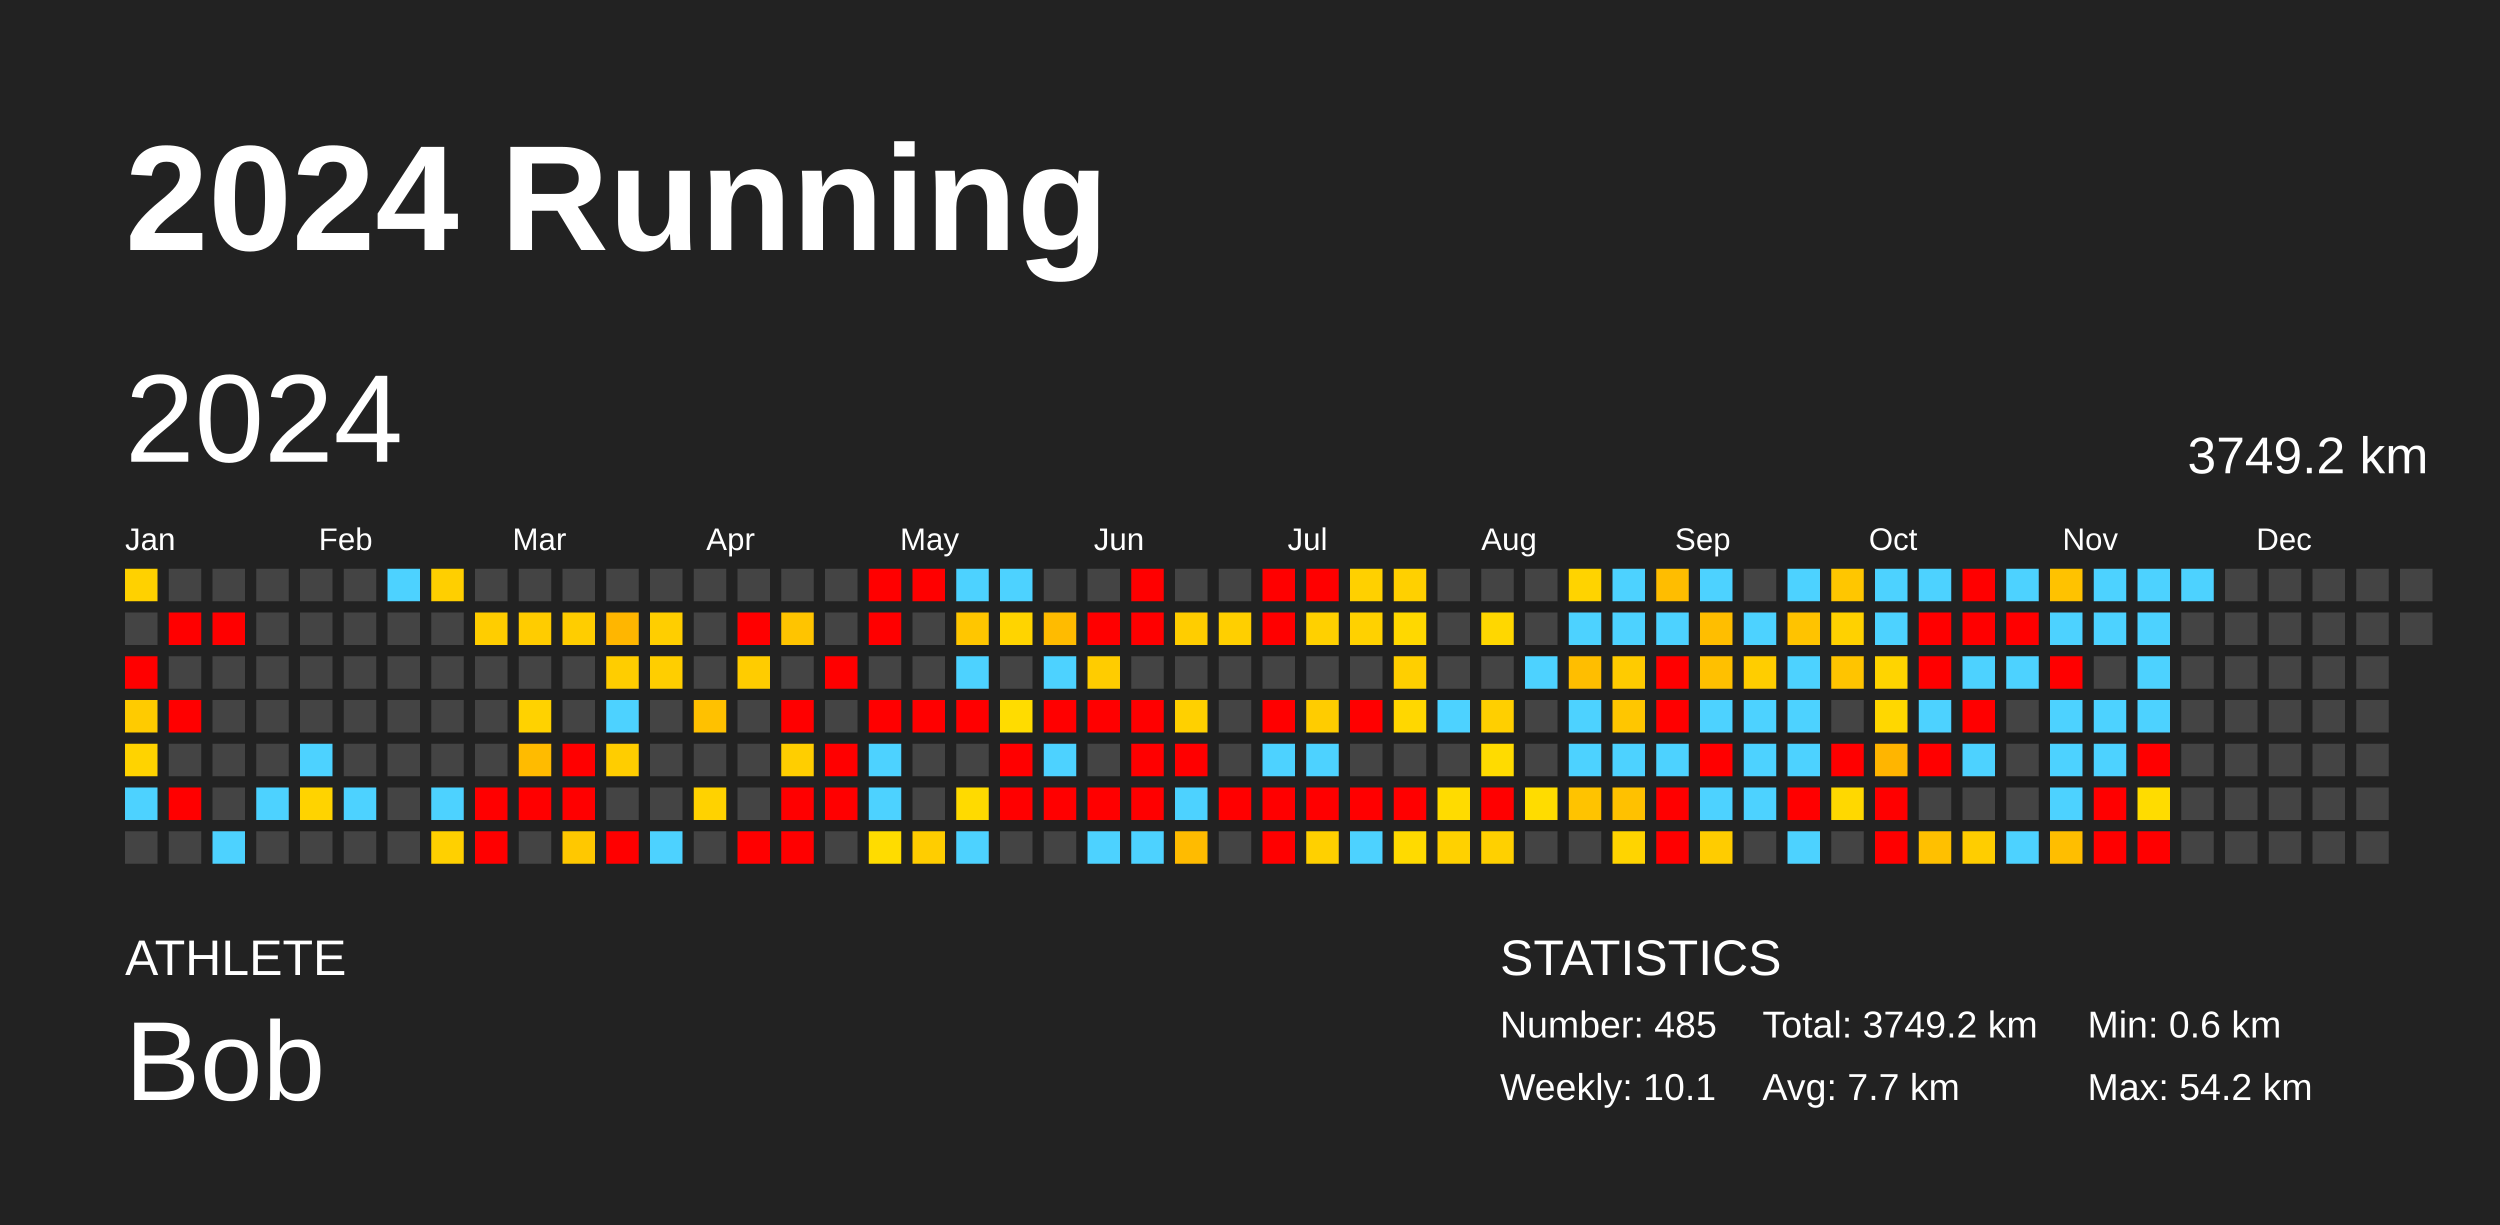
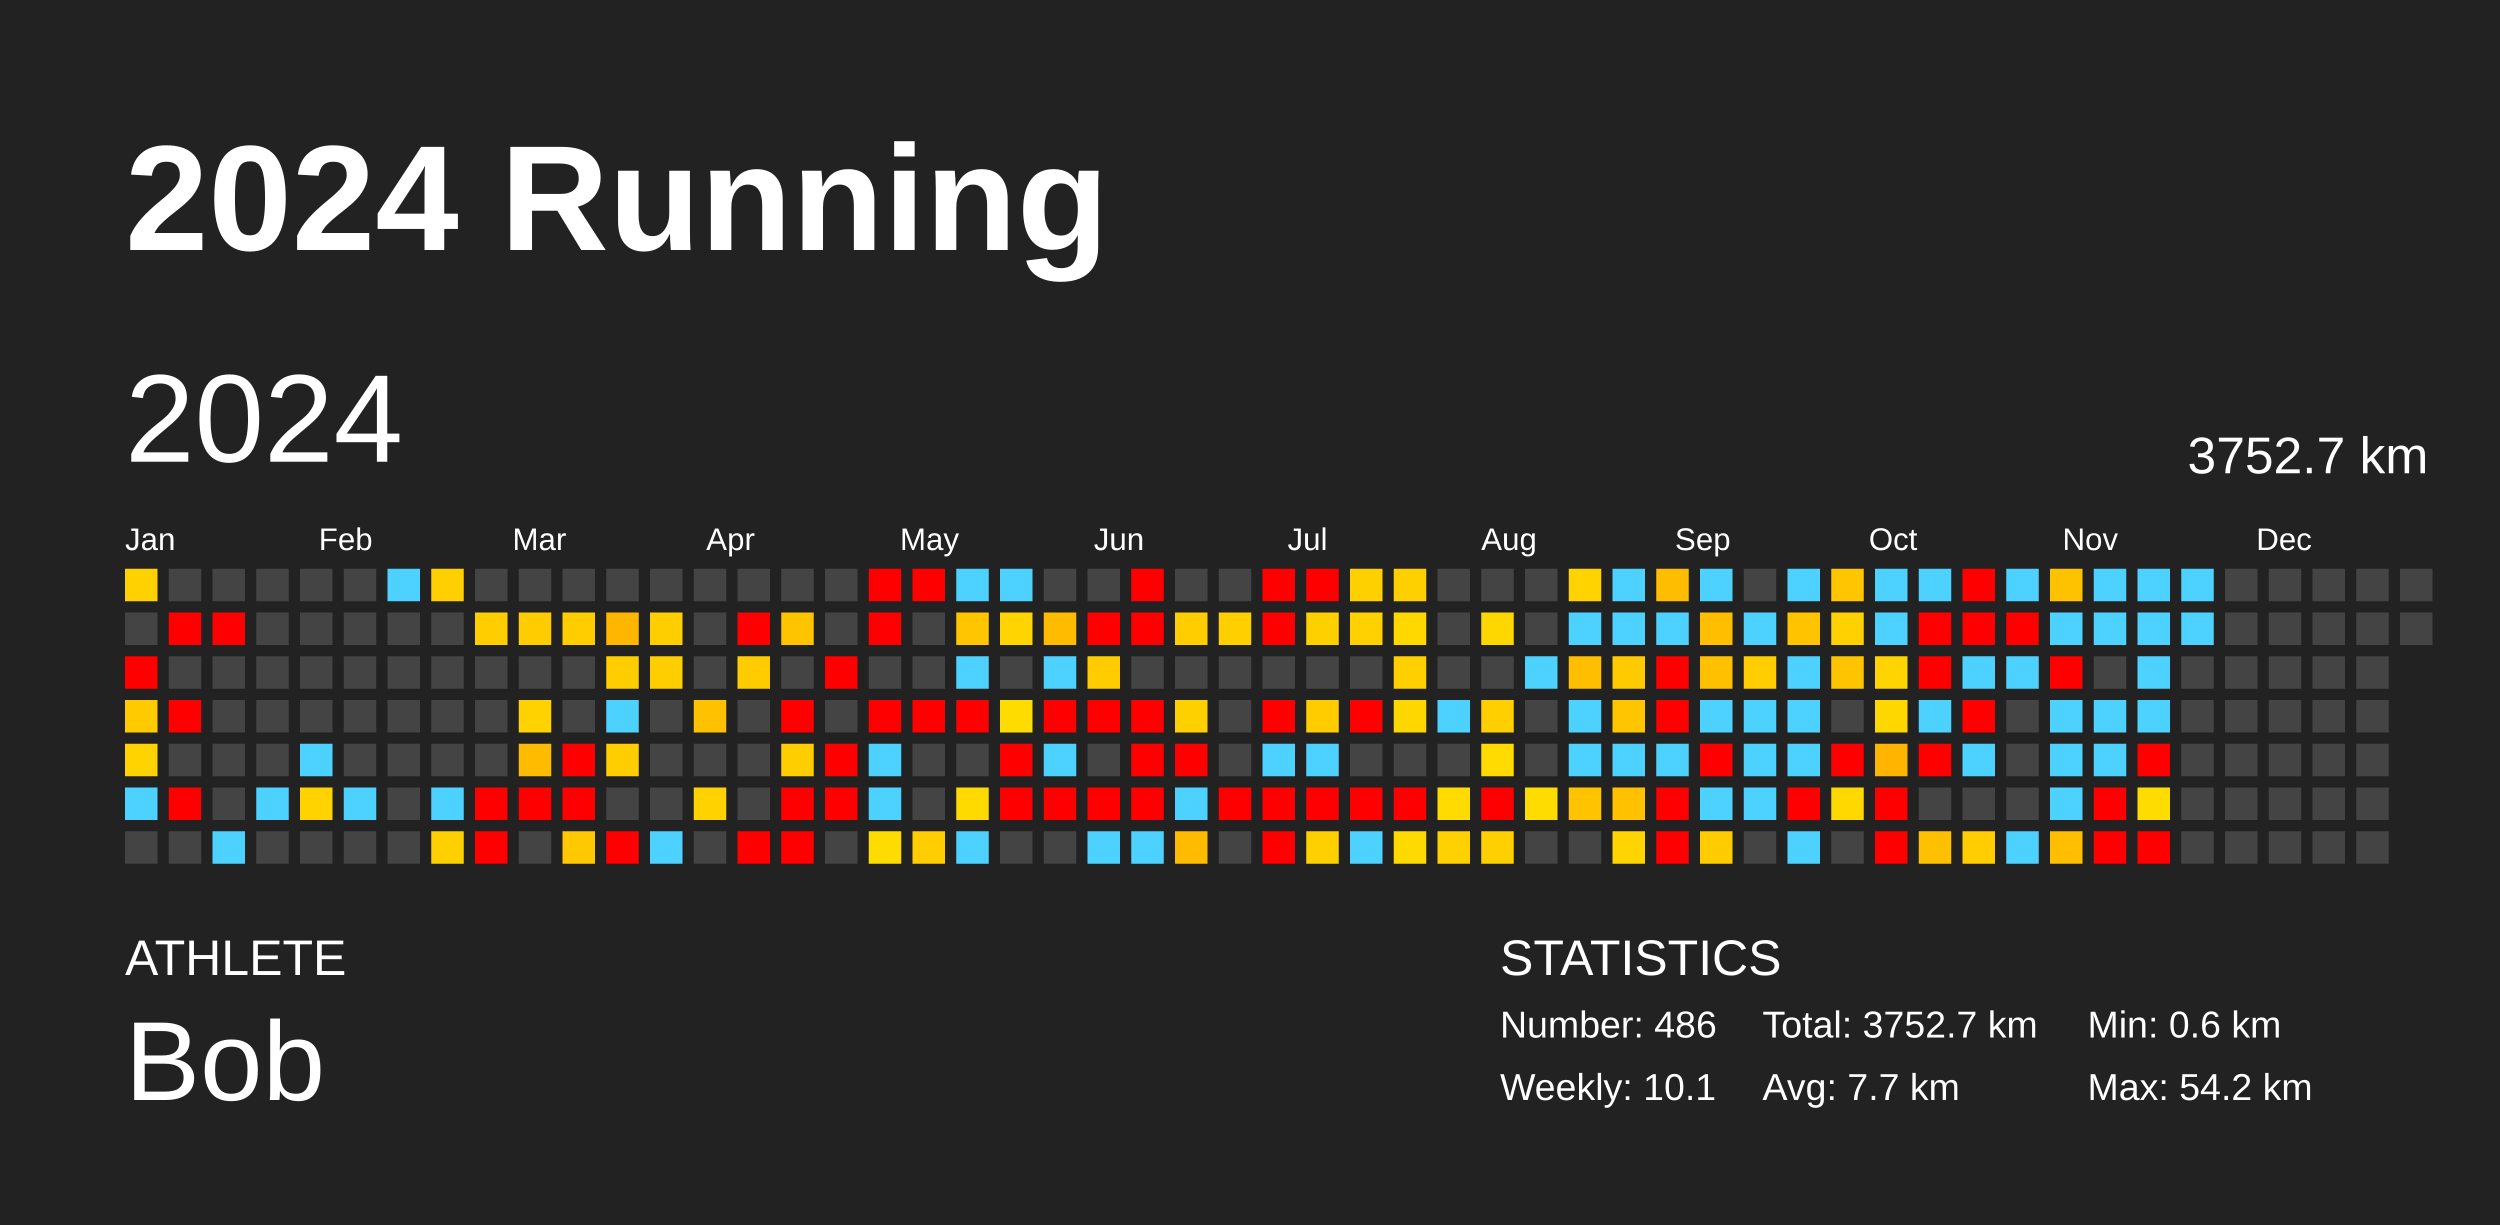
<svg xmlns="http://www.w3.org/2000/svg" baseProfile="full" height="98mm" version="1.1" viewBox="0,0,200,98" width="200mm">
  <defs />
  <rect fill="#222222" height="98" width="200" x="0" y="0" />
  <text fill="#FFFFFF" style="font-size:12px; font-family:Arial; font-weight:bold;" x="10" y="20">2024 Running</text>
  <text fill="#FFFFFF" style="font-size:4px; font-family:Arial" x="10" y="78">ATHLETE</text>
  <text fill="#FFFFFF" style="font-size:9px; font-family:Arial" x="10" y="88">Bob</text>
  <text fill="#FFFFFF" style="font-size:4px; font-family:Arial" x="120" y="78">STATISTICS</text>
-   <text fill="#FFFFFF" style="font-size:3px; font-family:Arial" x="120" y="83">Number: 485</text>
+   <text fill="#FFFFFF" style="font-size:3px; font-family:Arial" x="120" y="83">Number: 486</text>
  <text fill="#FFFFFF" style="font-size:3px; font-family:Arial" x="120" y="88">Weekly: 10.1</text>
-   <text fill="#FFFFFF" style="font-size:3px; font-family:Arial" x="141" y="83">Total: 3749.2 km</text>
+   <text fill="#FFFFFF" style="font-size:3px; font-family:Arial" x="141" y="83">Total: 3752.7 km</text>
  <text fill="#FFFFFF" style="font-size:3px; font-family:Arial" x="141" y="88">Avg: 7.7 km</text>
  <text fill="#FFFFFF" style="font-size:3px; font-family:Arial" x="167" y="83">Min: 0.6 km</text>
  <text fill="#FFFFFF" style="font-size:3px; font-family:Arial" x="167" y="88">Max: 54.2 km</text>
  <text dominant-baseline="hanging" fill="#FFFFFF" style="font-size:10.0px; font-family:Arial;" x="10" y="30">2024</text>
-   <text dominant-baseline="hanging" fill="#FFFFFF" style="font-size:4.125px; font-family:Arial;" x="175" y="35">3749.2 km</text>
+   <text dominant-baseline="hanging" fill="#FFFFFF" style="font-size:4.125px; font-family:Arial;" x="175" y="35">3752.7 km</text>
  <text fill="#FFFFFF" style="font-size:2.5px; font-family:Arial" x="10.0" y="44">Jan</text>
  <text fill="#FFFFFF" style="font-size:2.5px; font-family:Arial" x="25.5" y="44">Feb</text>
  <text fill="#FFFFFF" style="font-size:2.5px; font-family:Arial" x="41.0" y="44">Mar</text>
  <text fill="#FFFFFF" style="font-size:2.5px; font-family:Arial" x="56.5" y="44">Apr</text>
  <text fill="#FFFFFF" style="font-size:2.5px; font-family:Arial" x="72.0" y="44">May</text>
  <text fill="#FFFFFF" style="font-size:2.5px; font-family:Arial" x="87.5" y="44">Jun</text>
  <text fill="#FFFFFF" style="font-size:2.5px; font-family:Arial" x="103.0" y="44">Jul</text>
  <text fill="#FFFFFF" style="font-size:2.5px; font-family:Arial" x="118.5" y="44">Aug</text>
  <text fill="#FFFFFF" style="font-size:2.5px; font-family:Arial" x="134.0" y="44">Sep</text>
  <text fill="#FFFFFF" style="font-size:2.5px; font-family:Arial" x="149.5" y="44">Oct</text>
  <text fill="#FFFFFF" style="font-size:2.5px; font-family:Arial" x="165.0" y="44">Nov</text>
  <text fill="#FFFFFF" style="font-size:2.5px; font-family:Arial" x="180.5" y="44">Dec</text>
  <rect fill="#ffd100" height="2.6" width="2.6" x="10.0" y="45.5" />
  <rect fill="#444444" height="2.6" width="2.6" x="10.0" y="49.0" />
  <rect fill="red" height="2.6" width="2.6" x="10.0" y="52.5" />
  <rect fill="#ffcb00" height="2.6" width="2.6" x="10.0" y="56.0" />
  <rect fill="#ffd300" height="2.6" width="2.6" x="10.0" y="59.5" />
  <rect fill="#4dd2ff" height="2.6" width="2.6" x="10.0" y="63.0" />
  <rect fill="#444444" height="2.6" width="2.6" x="10.0" y="66.5" />
  <rect fill="#444444" height="2.6" width="2.6" x="13.5" y="45.5" />
  <rect fill="red" height="2.6" width="2.6" x="13.5" y="49.0" />
  <rect fill="#444444" height="2.6" width="2.6" x="13.5" y="52.5" />
  <rect fill="red" height="2.6" width="2.6" x="13.5" y="56.0" />
  <rect fill="#444444" height="2.6" width="2.6" x="13.5" y="59.5" />
  <rect fill="red" height="2.6" width="2.6" x="13.5" y="63.0" />
  <rect fill="#444444" height="2.6" width="2.6" x="13.5" y="66.5" />
  <rect fill="#444444" height="2.6" width="2.6" x="17.0" y="45.5" />
  <rect fill="red" height="2.6" width="2.6" x="17.0" y="49.0" />
  <rect fill="#444444" height="2.6" width="2.6" x="17.0" y="52.5" />
  <rect fill="#444444" height="2.6" width="2.6" x="17.0" y="56.0" />
  <rect fill="#444444" height="2.6" width="2.6" x="17.0" y="59.5" />
  <rect fill="#444444" height="2.6" width="2.6" x="17.0" y="63.0" />
  <rect fill="#4dd2ff" height="2.6" width="2.6" x="17.0" y="66.5" />
  <rect fill="#444444" height="2.6" width="2.6" x="20.5" y="45.5" />
  <rect fill="#444444" height="2.6" width="2.6" x="20.5" y="49.0" />
  <rect fill="#444444" height="2.6" width="2.6" x="20.5" y="52.5" />
  <rect fill="#444444" height="2.6" width="2.6" x="20.5" y="56.0" />
  <rect fill="#444444" height="2.6" width="2.6" x="20.5" y="59.5" />
  <rect fill="#4dd2ff" height="2.6" width="2.6" x="20.5" y="63.0" />
  <rect fill="#444444" height="2.6" width="2.6" x="20.5" y="66.5" />
  <rect fill="#444444" height="2.6" width="2.6" x="24.0" y="45.5" />
  <rect fill="#444444" height="2.6" width="2.6" x="24.0" y="49.0" />
  <rect fill="#444444" height="2.6" width="2.6" x="24.0" y="52.5" />
  <rect fill="#444444" height="2.6" width="2.6" x="24.0" y="56.0" />
  <rect fill="#4dd2ff" height="2.6" width="2.6" x="24.0" y="59.5" />
  <rect fill="#ffd300" height="2.6" width="2.6" x="24.0" y="63.0" />
  <rect fill="#444444" height="2.6" width="2.6" x="24.0" y="66.5" />
  <rect fill="#444444" height="2.6" width="2.6" x="27.5" y="45.5" />
  <rect fill="#444444" height="2.6" width="2.6" x="27.5" y="49.0" />
  <rect fill="#444444" height="2.6" width="2.6" x="27.5" y="52.5" />
  <rect fill="#444444" height="2.6" width="2.6" x="27.5" y="56.0" />
  <rect fill="#444444" height="2.6" width="2.6" x="27.5" y="59.5" />
  <rect fill="#4dd2ff" height="2.6" width="2.6" x="27.5" y="63.0" />
  <rect fill="#444444" height="2.6" width="2.6" x="27.5" y="66.5" />
  <rect fill="#4dd2ff" height="2.6" width="2.6" x="31.0" y="45.5" />
  <rect fill="#444444" height="2.6" width="2.6" x="31.0" y="49.0" />
  <rect fill="#444444" height="2.6" width="2.6" x="31.0" y="52.5" />
  <rect fill="#444444" height="2.6" width="2.6" x="31.0" y="56.0" />
  <rect fill="#444444" height="2.6" width="2.6" x="31.0" y="59.5" />
  <rect fill="#444444" height="2.6" width="2.6" x="31.0" y="63.0" />
  <rect fill="#444444" height="2.6" width="2.6" x="31.0" y="66.5" />
  <rect fill="#ffcf00" height="2.6" width="2.6" x="34.5" y="45.5" />
  <rect fill="#444444" height="2.6" width="2.6" x="34.5" y="49.0" />
  <rect fill="#444444" height="2.6" width="2.6" x="34.5" y="52.5" />
  <rect fill="#444444" height="2.6" width="2.6" x="34.5" y="56.0" />
  <rect fill="#444444" height="2.6" width="2.6" x="34.5" y="59.5" />
  <rect fill="#4dd2ff" height="2.6" width="2.6" x="34.5" y="63.0" />
  <rect fill="#ffd000" height="2.6" width="2.6" x="34.5" y="66.5" />
  <rect fill="#444444" height="2.6" width="2.6" x="38.0" y="45.5" />
  <rect fill="#ffcd00" height="2.6" width="2.6" x="38.0" y="49.0" />
  <rect fill="#444444" height="2.6" width="2.6" x="38.0" y="52.5" />
  <rect fill="#444444" height="2.6" width="2.6" x="38.0" y="56.0" />
  <rect fill="#444444" height="2.6" width="2.6" x="38.0" y="59.5" />
  <rect fill="red" height="2.6" width="2.6" x="38.0" y="63.0" />
  <rect fill="red" height="2.6" width="2.6" x="38.0" y="66.5" />
  <rect fill="#444444" height="2.6" width="2.6" x="41.5" y="45.5" />
  <rect fill="#ffcc00" height="2.6" width="2.6" x="41.5" y="49.0" />
  <rect fill="#444444" height="2.6" width="2.6" x="41.5" y="52.5" />
  <rect fill="#ffd200" height="2.6" width="2.6" x="41.5" y="56.0" />
  <rect fill="#ffbb00" height="2.6" width="2.6" x="41.5" y="59.5" />
  <rect fill="red" height="2.6" width="2.6" x="41.5" y="63.0" />
  <rect fill="#444444" height="2.6" width="2.6" x="41.5" y="66.5" />
  <rect fill="#444444" height="2.6" width="2.6" x="45.0" y="45.5" />
  <rect fill="#ffcd00" height="2.6" width="2.6" x="45.0" y="49.0" />
  <rect fill="#444444" height="2.6" width="2.6" x="45.0" y="52.5" />
  <rect fill="#444444" height="2.6" width="2.6" x="45.0" y="56.0" />
  <rect fill="red" height="2.6" width="2.6" x="45.0" y="59.5" />
  <rect fill="red" height="2.6" width="2.6" x="45.0" y="63.0" />
  <rect fill="#ffc800" height="2.6" width="2.6" x="45.0" y="66.5" />
  <rect fill="#444444" height="2.6" width="2.6" x="48.5" y="45.5" />
  <rect fill="#ffb600" height="2.6" width="2.6" x="48.5" y="49.0" />
  <rect fill="#ffcd00" height="2.6" width="2.6" x="48.5" y="52.5" />
  <rect fill="#4dd2ff" height="2.6" width="2.6" x="48.5" y="56.0" />
  <rect fill="#ffcd00" height="2.6" width="2.6" x="48.5" y="59.5" />
  <rect fill="#444444" height="2.6" width="2.6" x="48.5" y="63.0" />
  <rect fill="red" height="2.6" width="2.6" x="48.5" y="66.5" />
  <rect fill="#444444" height="2.6" width="2.6" x="52.0" y="45.5" />
  <rect fill="#ffce00" height="2.6" width="2.6" x="52.0" y="49.0" />
  <rect fill="#ffce00" height="2.6" width="2.6" x="52.0" y="52.5" />
  <rect fill="#444444" height="2.6" width="2.6" x="52.0" y="56.0" />
  <rect fill="#444444" height="2.6" width="2.6" x="52.0" y="59.5" />
  <rect fill="#444444" height="2.6" width="2.6" x="52.0" y="63.0" />
  <rect fill="#4dd2ff" height="2.6" width="2.6" x="52.0" y="66.5" />
  <rect fill="#444444" height="2.6" width="2.6" x="55.5" y="45.5" />
  <rect fill="#444444" height="2.6" width="2.6" x="55.5" y="49.0" />
  <rect fill="#444444" height="2.6" width="2.6" x="55.5" y="52.5" />
  <rect fill="#ffc100" height="2.6" width="2.6" x="55.5" y="56.0" />
  <rect fill="#444444" height="2.6" width="2.6" x="55.5" y="59.5" />
  <rect fill="#ffd200" height="2.6" width="2.6" x="55.5" y="63.0" />
  <rect fill="#444444" height="2.6" width="2.6" x="55.5" y="66.5" />
  <rect fill="#444444" height="2.6" width="2.6" x="59.0" y="45.5" />
  <rect fill="red" height="2.6" width="2.6" x="59.0" y="49.0" />
  <rect fill="#ffcc00" height="2.6" width="2.6" x="59.0" y="52.5" />
  <rect fill="#444444" height="2.6" width="2.6" x="59.0" y="56.0" />
  <rect fill="#444444" height="2.6" width="2.6" x="59.0" y="59.5" />
  <rect fill="#444444" height="2.6" width="2.6" x="59.0" y="63.0" />
  <rect fill="red" height="2.6" width="2.6" x="59.0" y="66.5" />
  <rect fill="#444444" height="2.6" width="2.6" x="62.5" y="45.5" />
  <rect fill="#ffc400" height="2.6" width="2.6" x="62.5" y="49.0" />
  <rect fill="#444444" height="2.6" width="2.6" x="62.5" y="52.5" />
  <rect fill="red" height="2.6" width="2.6" x="62.5" y="56.0" />
  <rect fill="#ffce00" height="2.6" width="2.6" x="62.5" y="59.5" />
  <rect fill="red" height="2.6" width="2.6" x="62.5" y="63.0" />
  <rect fill="red" height="2.6" width="2.6" x="62.5" y="66.5" />
  <rect fill="#444444" height="2.6" width="2.6" x="66.0" y="45.5" />
  <rect fill="#444444" height="2.6" width="2.6" x="66.0" y="49.0" />
  <rect fill="red" height="2.6" width="2.6" x="66.0" y="52.5" />
  <rect fill="#444444" height="2.6" width="2.6" x="66.0" y="56.0" />
  <rect fill="red" height="2.6" width="2.6" x="66.0" y="59.5" />
  <rect fill="red" height="2.6" width="2.6" x="66.0" y="63.0" />
  <rect fill="#444444" height="2.6" width="2.6" x="66.0" y="66.5" />
  <rect fill="red" height="2.6" width="2.6" x="69.5" y="45.5" />
  <rect fill="red" height="2.6" width="2.6" x="69.5" y="49.0" />
  <rect fill="#444444" height="2.6" width="2.6" x="69.5" y="52.5" />
  <rect fill="red" height="2.6" width="2.6" x="69.5" y="56.0" />
  <rect fill="#4dd2ff" height="2.6" width="2.6" x="69.5" y="59.5" />
  <rect fill="#4dd2ff" height="2.6" width="2.6" x="69.5" y="63.0" />
  <rect fill="#ffdc00" height="2.6" width="2.6" x="69.5" y="66.5" />
  <rect fill="red" height="2.6" width="2.6" x="73.0" y="45.5" />
  <rect fill="#444444" height="2.6" width="2.6" x="73.0" y="49.0" />
  <rect fill="#444444" height="2.6" width="2.6" x="73.0" y="52.5" />
  <rect fill="red" height="2.6" width="2.6" x="73.0" y="56.0" />
  <rect fill="#444444" height="2.6" width="2.6" x="73.0" y="59.5" />
  <rect fill="#444444" height="2.6" width="2.6" x="73.0" y="63.0" />
  <rect fill="#ffcd00" height="2.6" width="2.6" x="73.0" y="66.5" />
  <rect fill="#4dd2ff" height="2.6" width="2.6" x="76.5" y="45.5" />
  <rect fill="#ffc600" height="2.6" width="2.6" x="76.5" y="49.0" />
  <rect fill="#4dd2ff" height="2.6" width="2.6" x="76.5" y="52.5" />
  <rect fill="red" height="2.6" width="2.6" x="76.5" y="56.0" />
  <rect fill="#444444" height="2.6" width="2.6" x="76.5" y="59.5" />
  <rect fill="#ffda00" height="2.6" width="2.6" x="76.5" y="63.0" />
  <rect fill="#4dd2ff" height="2.6" width="2.6" x="76.5" y="66.5" />
  <rect fill="#4dd2ff" height="2.6" width="2.6" x="80.0" y="45.5" />
  <rect fill="#ffd400" height="2.6" width="2.6" x="80.0" y="49.0" />
  <rect fill="#444444" height="2.6" width="2.6" x="80.0" y="52.5" />
  <rect fill="#ffdc00" height="2.6" width="2.6" x="80.0" y="56.0" />
  <rect fill="red" height="2.6" width="2.6" x="80.0" y="59.5" />
  <rect fill="red" height="2.6" width="2.6" x="80.0" y="63.0" />
  <rect fill="#444444" height="2.6" width="2.6" x="80.0" y="66.5" />
  <rect fill="#444444" height="2.6" width="2.6" x="83.5" y="45.5" />
  <rect fill="#ffbb00" height="2.6" width="2.6" x="83.5" y="49.0" />
  <rect fill="#4dd2ff" height="2.6" width="2.6" x="83.5" y="52.5" />
  <rect fill="red" height="2.6" width="2.6" x="83.5" y="56.0" />
  <rect fill="#4dd2ff" height="2.6" width="2.6" x="83.5" y="59.5" />
  <rect fill="red" height="2.6" width="2.6" x="83.5" y="63.0" />
  <rect fill="#444444" height="2.6" width="2.6" x="83.5" y="66.5" />
  <rect fill="#444444" height="2.6" width="2.6" x="87.0" y="45.5" />
  <rect fill="red" height="2.6" width="2.6" x="87.0" y="49.0" />
  <rect fill="#ffcc00" height="2.6" width="2.6" x="87.0" y="52.5" />
  <rect fill="red" height="2.6" width="2.6" x="87.0" y="56.0" />
  <rect fill="#444444" height="2.6" width="2.6" x="87.0" y="59.5" />
  <rect fill="red" height="2.6" width="2.6" x="87.0" y="63.0" />
  <rect fill="#4dd2ff" height="2.6" width="2.6" x="87.0" y="66.5" />
  <rect fill="red" height="2.6" width="2.6" x="90.5" y="45.5" />
  <rect fill="red" height="2.6" width="2.6" x="90.5" y="49.0" />
  <rect fill="#444444" height="2.6" width="2.6" x="90.5" y="52.5" />
  <rect fill="red" height="2.6" width="2.6" x="90.5" y="56.0" />
  <rect fill="red" height="2.6" width="2.6" x="90.5" y="59.5" />
  <rect fill="red" height="2.6" width="2.6" x="90.5" y="63.0" />
  <rect fill="#4dd2ff" height="2.6" width="2.6" x="90.5" y="66.5" />
  <rect fill="#444444" height="2.6" width="2.6" x="94.0" y="45.5" />
  <rect fill="#ffcd00" height="2.6" width="2.6" x="94.0" y="49.0" />
  <rect fill="#444444" height="2.6" width="2.6" x="94.0" y="52.5" />
  <rect fill="#ffd000" height="2.6" width="2.6" x="94.0" y="56.0" />
  <rect fill="red" height="2.6" width="2.6" x="94.0" y="59.5" />
  <rect fill="#4dd2ff" height="2.6" width="2.6" x="94.0" y="63.0" />
  <rect fill="#ffbb00" height="2.6" width="2.6" x="94.0" y="66.5" />
  <rect fill="#444444" height="2.6" width="2.6" x="97.5" y="45.5" />
  <rect fill="#ffcf00" height="2.6" width="2.6" x="97.5" y="49.0" />
  <rect fill="#444444" height="2.6" width="2.6" x="97.5" y="52.5" />
  <rect fill="#444444" height="2.6" width="2.6" x="97.5" y="56.0" />
  <rect fill="#444444" height="2.6" width="2.6" x="97.5" y="59.5" />
  <rect fill="red" height="2.6" width="2.6" x="97.5" y="63.0" />
  <rect fill="#444444" height="2.6" width="2.6" x="97.5" y="66.5" />
  <rect fill="red" height="2.6" width="2.6" x="101.0" y="45.5" />
  <rect fill="red" height="2.6" width="2.6" x="101.0" y="49.0" />
  <rect fill="#444444" height="2.6" width="2.6" x="101.0" y="52.5" />
  <rect fill="red" height="2.6" width="2.6" x="101.0" y="56.0" />
  <rect fill="#4dd2ff" height="2.6" width="2.6" x="101.0" y="59.5" />
  <rect fill="red" height="2.6" width="2.6" x="101.0" y="63.0" />
  <rect fill="red" height="2.6" width="2.6" x="101.0" y="66.5" />
  <rect fill="red" height="2.6" width="2.6" x="104.5" y="45.5" />
  <rect fill="#ffd000" height="2.6" width="2.6" x="104.5" y="49.0" />
  <rect fill="#444444" height="2.6" width="2.6" x="104.5" y="52.5" />
  <rect fill="#ffcc00" height="2.6" width="2.6" x="104.5" y="56.0" />
  <rect fill="#4dd2ff" height="2.6" width="2.6" x="104.5" y="59.5" />
  <rect fill="red" height="2.6" width="2.6" x="104.5" y="63.0" />
  <rect fill="#ffd000" height="2.6" width="2.6" x="104.5" y="66.5" />
  <rect fill="#ffd000" height="2.6" width="2.6" x="108.0" y="45.5" />
  <rect fill="#ffd100" height="2.6" width="2.6" x="108.0" y="49.0" />
  <rect fill="#444444" height="2.6" width="2.6" x="108.0" y="52.5" />
  <rect fill="red" height="2.6" width="2.6" x="108.0" y="56.0" />
  <rect fill="#444444" height="2.6" width="2.6" x="108.0" y="59.5" />
  <rect fill="red" height="2.6" width="2.6" x="108.0" y="63.0" />
  <rect fill="#4dd2ff" height="2.6" width="2.6" x="108.0" y="66.5" />
  <rect fill="#ffd000" height="2.6" width="2.6" x="111.5" y="45.5" />
  <rect fill="#ffd800" height="2.6" width="2.6" x="111.5" y="49.0" />
  <rect fill="#ffcf00" height="2.6" width="2.6" x="111.5" y="52.5" />
  <rect fill="#ffd700" height="2.6" width="2.6" x="111.5" y="56.0" />
  <rect fill="#444444" height="2.6" width="2.6" x="111.5" y="59.5" />
  <rect fill="red" height="2.6" width="2.6" x="111.5" y="63.0" />
  <rect fill="#ffda00" height="2.6" width="2.6" x="111.5" y="66.5" />
  <rect fill="#444444" height="2.6" width="2.6" x="115.0" y="45.5" />
  <rect fill="#444444" height="2.6" width="2.6" x="115.0" y="49.0" />
  <rect fill="#444444" height="2.6" width="2.6" x="115.0" y="52.5" />
  <rect fill="#4dd2ff" height="2.6" width="2.6" x="115.0" y="56.0" />
  <rect fill="#444444" height="2.6" width="2.6" x="115.0" y="59.5" />
  <rect fill="#ffdb00" height="2.6" width="2.6" x="115.0" y="63.0" />
  <rect fill="#ffd100" height="2.6" width="2.6" x="115.0" y="66.5" />
  <rect fill="#444444" height="2.6" width="2.6" x="118.5" y="45.5" />
  <rect fill="#ffd700" height="2.6" width="2.6" x="118.5" y="49.0" />
  <rect fill="#444444" height="2.6" width="2.6" x="118.5" y="52.5" />
  <rect fill="#ffcf00" height="2.6" width="2.6" x="118.5" y="56.0" />
  <rect fill="#ffdb00" height="2.6" width="2.6" x="118.5" y="59.5" />
  <rect fill="red" height="2.6" width="2.6" x="118.5" y="63.0" />
  <rect fill="#ffd000" height="2.6" width="2.6" x="118.5" y="66.5" />
  <rect fill="#444444" height="2.6" width="2.6" x="122.0" y="45.5" />
  <rect fill="#444444" height="2.6" width="2.6" x="122.0" y="49.0" />
  <rect fill="#4dd2ff" height="2.6" width="2.6" x="122.0" y="52.5" />
  <rect fill="#444444" height="2.6" width="2.6" x="122.0" y="56.0" />
  <rect fill="#444444" height="2.6" width="2.6" x="122.0" y="59.5" />
  <rect fill="#ffdc00" height="2.6" width="2.6" x="122.0" y="63.0" />
  <rect fill="#444444" height="2.6" width="2.6" x="122.0" y="66.5" />
  <rect fill="#ffd300" height="2.6" width="2.6" x="125.5" y="45.5" />
  <rect fill="#4dd2ff" height="2.6" width="2.6" x="125.5" y="49.0" />
  <rect fill="#ffbe00" height="2.6" width="2.6" x="125.5" y="52.5" />
  <rect fill="#4dd2ff" height="2.6" width="2.6" x="125.5" y="56.0" />
  <rect fill="#4dd2ff" height="2.6" width="2.6" x="125.5" y="59.5" />
  <rect fill="#ffc300" height="2.6" width="2.6" x="125.5" y="63.0" />
  <rect fill="#444444" height="2.6" width="2.6" x="125.5" y="66.5" />
  <rect fill="#4dd2ff" height="2.6" width="2.6" x="129.0" y="45.5" />
  <rect fill="#4dd2ff" height="2.6" width="2.6" x="129.0" y="49.0" />
  <rect fill="#ffcb00" height="2.6" width="2.6" x="129.0" y="52.5" />
  <rect fill="#ffc600" height="2.6" width="2.6" x="129.0" y="56.0" />
  <rect fill="#4dd2ff" height="2.6" width="2.6" x="129.0" y="59.5" />
  <rect fill="#ffc100" height="2.6" width="2.6" x="129.0" y="63.0" />
  <rect fill="#ffd400" height="2.6" width="2.6" x="129.0" y="66.5" />
  <rect fill="#ffbd00" height="2.6" width="2.6" x="132.5" y="45.5" />
  <rect fill="#4dd2ff" height="2.6" width="2.6" x="132.5" y="49.0" />
  <rect fill="red" height="2.6" width="2.6" x="132.5" y="52.5" />
  <rect fill="red" height="2.6" width="2.6" x="132.5" y="56.0" />
  <rect fill="#4dd2ff" height="2.6" width="2.6" x="132.5" y="59.5" />
  <rect fill="red" height="2.6" width="2.6" x="132.5" y="63.0" />
  <rect fill="red" height="2.6" width="2.6" x="132.5" y="66.5" />
  <rect fill="#4dd2ff" height="2.6" width="2.6" x="136.0" y="45.5" />
  <rect fill="#ffbe00" height="2.6" width="2.6" x="136.0" y="49.0" />
  <rect fill="#ffc000" height="2.6" width="2.6" x="136.0" y="52.5" />
  <rect fill="#4dd2ff" height="2.6" width="2.6" x="136.0" y="56.0" />
  <rect fill="red" height="2.6" width="2.6" x="136.0" y="59.5" />
  <rect fill="#4dd2ff" height="2.6" width="2.6" x="136.0" y="63.0" />
  <rect fill="#ffcc00" height="2.6" width="2.6" x="136.0" y="66.5" />
  <rect fill="#444444" height="2.6" width="2.6" x="139.5" y="45.5" />
  <rect fill="#4dd2ff" height="2.6" width="2.6" x="139.5" y="49.0" />
  <rect fill="#ffcd00" height="2.6" width="2.6" x="139.5" y="52.5" />
  <rect fill="#4dd2ff" height="2.6" width="2.6" x="139.5" y="56.0" />
  <rect fill="#4dd2ff" height="2.6" width="2.6" x="139.5" y="59.5" />
  <rect fill="#4dd2ff" height="2.6" width="2.6" x="139.5" y="63.0" />
  <rect fill="#444444" height="2.6" width="2.6" x="139.5" y="66.5" />
  <rect fill="#4dd2ff" height="2.6" width="2.6" x="143.0" y="45.5" />
  <rect fill="#ffc300" height="2.6" width="2.6" x="143.0" y="49.0" />
  <rect fill="#4dd2ff" height="2.6" width="2.6" x="143.0" y="52.5" />
  <rect fill="#4dd2ff" height="2.6" width="2.6" x="143.0" y="56.0" />
  <rect fill="#4dd2ff" height="2.6" width="2.6" x="143.0" y="59.5" />
  <rect fill="red" height="2.6" width="2.6" x="143.0" y="63.0" />
  <rect fill="#4dd2ff" height="2.6" width="2.6" x="143.0" y="66.5" />
  <rect fill="#ffc600" height="2.6" width="2.6" x="146.5" y="45.5" />
  <rect fill="#ffd100" height="2.6" width="2.6" x="146.5" y="49.0" />
  <rect fill="#ffc400" height="2.6" width="2.6" x="146.5" y="52.5" />
  <rect fill="#444444" height="2.6" width="2.6" x="146.5" y="56.0" />
  <rect fill="red" height="2.6" width="2.6" x="146.5" y="59.5" />
  <rect fill="#ffd800" height="2.6" width="2.6" x="146.5" y="63.0" />
  <rect fill="#444444" height="2.6" width="2.6" x="146.5" y="66.5" />
  <rect fill="#4dd2ff" height="2.6" width="2.6" x="150.0" y="45.5" />
  <rect fill="#4dd2ff" height="2.6" width="2.6" x="150.0" y="49.0" />
  <rect fill="#ffd400" height="2.6" width="2.6" x="150.0" y="52.5" />
  <rect fill="#ffd700" height="2.6" width="2.6" x="150.0" y="56.0" />
  <rect fill="#ffb500" height="2.6" width="2.6" x="150.0" y="59.5" />
  <rect fill="red" height="2.6" width="2.6" x="150.0" y="63.0" />
  <rect fill="red" height="2.6" width="2.6" x="150.0" y="66.5" />
  <rect fill="#4dd2ff" height="2.6" width="2.6" x="153.5" y="45.5" />
  <rect fill="red" height="2.6" width="2.6" x="153.5" y="49.0" />
  <rect fill="red" height="2.6" width="2.6" x="153.5" y="52.5" />
  <rect fill="#4dd2ff" height="2.6" width="2.6" x="153.5" y="56.0" />
  <rect fill="red" height="2.6" width="2.6" x="153.5" y="59.5" />
  <rect fill="#444444" height="2.6" width="2.6" x="153.5" y="63.0" />
  <rect fill="#ffc000" height="2.6" width="2.6" x="153.5" y="66.5" />
  <rect fill="red" height="2.6" width="2.6" x="157.0" y="45.5" />
  <rect fill="red" height="2.6" width="2.6" x="157.0" y="49.0" />
  <rect fill="#4dd2ff" height="2.6" width="2.6" x="157.0" y="52.5" />
  <rect fill="red" height="2.6" width="2.6" x="157.0" y="56.0" />
  <rect fill="#4dd2ff" height="2.6" width="2.6" x="157.0" y="59.5" />
  <rect fill="#444444" height="2.6" width="2.6" x="157.0" y="63.0" />
  <rect fill="#ffcd00" height="2.6" width="2.6" x="157.0" y="66.5" />
  <rect fill="#4dd2ff" height="2.6" width="2.6" x="160.5" y="45.5" />
  <rect fill="red" height="2.6" width="2.6" x="160.5" y="49.0" />
  <rect fill="#4dd2ff" height="2.6" width="2.6" x="160.5" y="52.5" />
  <rect fill="#444444" height="2.6" width="2.6" x="160.5" y="56.0" />
  <rect fill="#444444" height="2.6" width="2.6" x="160.5" y="59.5" />
  <rect fill="#444444" height="2.6" width="2.6" x="160.5" y="63.0" />
  <rect fill="#4dd2ff" height="2.6" width="2.6" x="160.5" y="66.5" />
  <rect fill="#ffc200" height="2.6" width="2.6" x="164.0" y="45.5" />
  <rect fill="#4dd2ff" height="2.6" width="2.6" x="164.0" y="49.0" />
  <rect fill="red" height="2.6" width="2.6" x="164.0" y="52.5" />
  <rect fill="#4dd2ff" height="2.6" width="2.6" x="164.0" y="56.0" />
  <rect fill="#4dd2ff" height="2.6" width="2.6" x="164.0" y="59.5" />
  <rect fill="#4dd2ff" height="2.6" width="2.6" x="164.0" y="63.0" />
  <rect fill="#ffbe00" height="2.6" width="2.6" x="164.0" y="66.5" />
  <rect fill="#4dd2ff" height="2.6" width="2.6" x="167.5" y="45.5" />
  <rect fill="#4dd2ff" height="2.6" width="2.6" x="167.5" y="49.0" />
  <rect fill="#444444" height="2.6" width="2.6" x="167.5" y="52.5" />
  <rect fill="#4dd2ff" height="2.6" width="2.6" x="167.5" y="56.0" />
  <rect fill="#4dd2ff" height="2.6" width="2.6" x="167.5" y="59.5" />
  <rect fill="red" height="2.6" width="2.6" x="167.5" y="63.0" />
  <rect fill="red" height="2.6" width="2.6" x="167.5" y="66.5" />
  <rect fill="#4dd2ff" height="2.6" width="2.6" x="171.0" y="45.5" />
  <rect fill="#4dd2ff" height="2.6" width="2.6" x="171.0" y="49.0" />
  <rect fill="#4dd2ff" height="2.6" width="2.6" x="171.0" y="52.5" />
  <rect fill="#4dd2ff" height="2.6" width="2.6" x="171.0" y="56.0" />
  <rect fill="red" height="2.6" width="2.6" x="171.0" y="59.5" />
  <rect fill="#ffdc00" height="2.6" width="2.6" x="171.0" y="63.0" />
  <rect fill="red" height="2.6" width="2.6" x="171.0" y="66.5" />
  <rect fill="#4dd2ff" height="2.6" width="2.6" x="174.5" y="45.5" />
-   <rect fill="#444444" height="2.6" width="2.6" x="174.5" y="49.0" />
+   <rect fill="#4dd2ff" height="2.6" width="2.6" x="174.5" y="49.0" />
  <rect fill="#444444" height="2.6" width="2.6" x="174.5" y="52.5" />
  <rect fill="#444444" height="2.6" width="2.6" x="174.5" y="56.0" />
  <rect fill="#444444" height="2.6" width="2.6" x="174.5" y="59.5" />
  <rect fill="#444444" height="2.6" width="2.6" x="174.5" y="63.0" />
  <rect fill="#444444" height="2.6" width="2.6" x="174.5" y="66.5" />
  <rect fill="#444444" height="2.6" width="2.6" x="178.0" y="45.5" />
  <rect fill="#444444" height="2.6" width="2.6" x="178.0" y="49.0" />
  <rect fill="#444444" height="2.6" width="2.6" x="178.0" y="52.5" />
  <rect fill="#444444" height="2.6" width="2.6" x="178.0" y="56.0" />
  <rect fill="#444444" height="2.6" width="2.6" x="178.0" y="59.5" />
  <rect fill="#444444" height="2.6" width="2.6" x="178.0" y="63.0" />
  <rect fill="#444444" height="2.6" width="2.6" x="178.0" y="66.5" />
  <rect fill="#444444" height="2.6" width="2.6" x="181.5" y="45.5" />
  <rect fill="#444444" height="2.6" width="2.6" x="181.5" y="49.0" />
  <rect fill="#444444" height="2.6" width="2.6" x="181.5" y="52.5" />
  <rect fill="#444444" height="2.6" width="2.6" x="181.5" y="56.0" />
  <rect fill="#444444" height="2.6" width="2.6" x="181.5" y="59.5" />
  <rect fill="#444444" height="2.6" width="2.6" x="181.5" y="63.0" />
  <rect fill="#444444" height="2.6" width="2.6" x="181.5" y="66.5" />
  <rect fill="#444444" height="2.6" width="2.6" x="185.0" y="45.5" />
  <rect fill="#444444" height="2.6" width="2.6" x="185.0" y="49.0" />
  <rect fill="#444444" height="2.6" width="2.6" x="185.0" y="52.5" />
  <rect fill="#444444" height="2.6" width="2.6" x="185.0" y="56.0" />
  <rect fill="#444444" height="2.6" width="2.6" x="185.0" y="59.5" />
  <rect fill="#444444" height="2.6" width="2.6" x="185.0" y="63.0" />
  <rect fill="#444444" height="2.6" width="2.6" x="185.0" y="66.5" />
  <rect fill="#444444" height="2.6" width="2.6" x="188.5" y="45.5" />
  <rect fill="#444444" height="2.6" width="2.6" x="188.5" y="49.0" />
  <rect fill="#444444" height="2.6" width="2.6" x="188.5" y="52.5" />
  <rect fill="#444444" height="2.6" width="2.6" x="188.5" y="56.0" />
  <rect fill="#444444" height="2.6" width="2.6" x="188.5" y="59.5" />
  <rect fill="#444444" height="2.6" width="2.6" x="188.5" y="63.0" />
  <rect fill="#444444" height="2.6" width="2.6" x="188.5" y="66.5" />
  <rect fill="#444444" height="2.6" width="2.6" x="192.0" y="45.5" />
  <rect fill="#444444" height="2.6" width="2.6" x="192.0" y="49.0" />
</svg>
